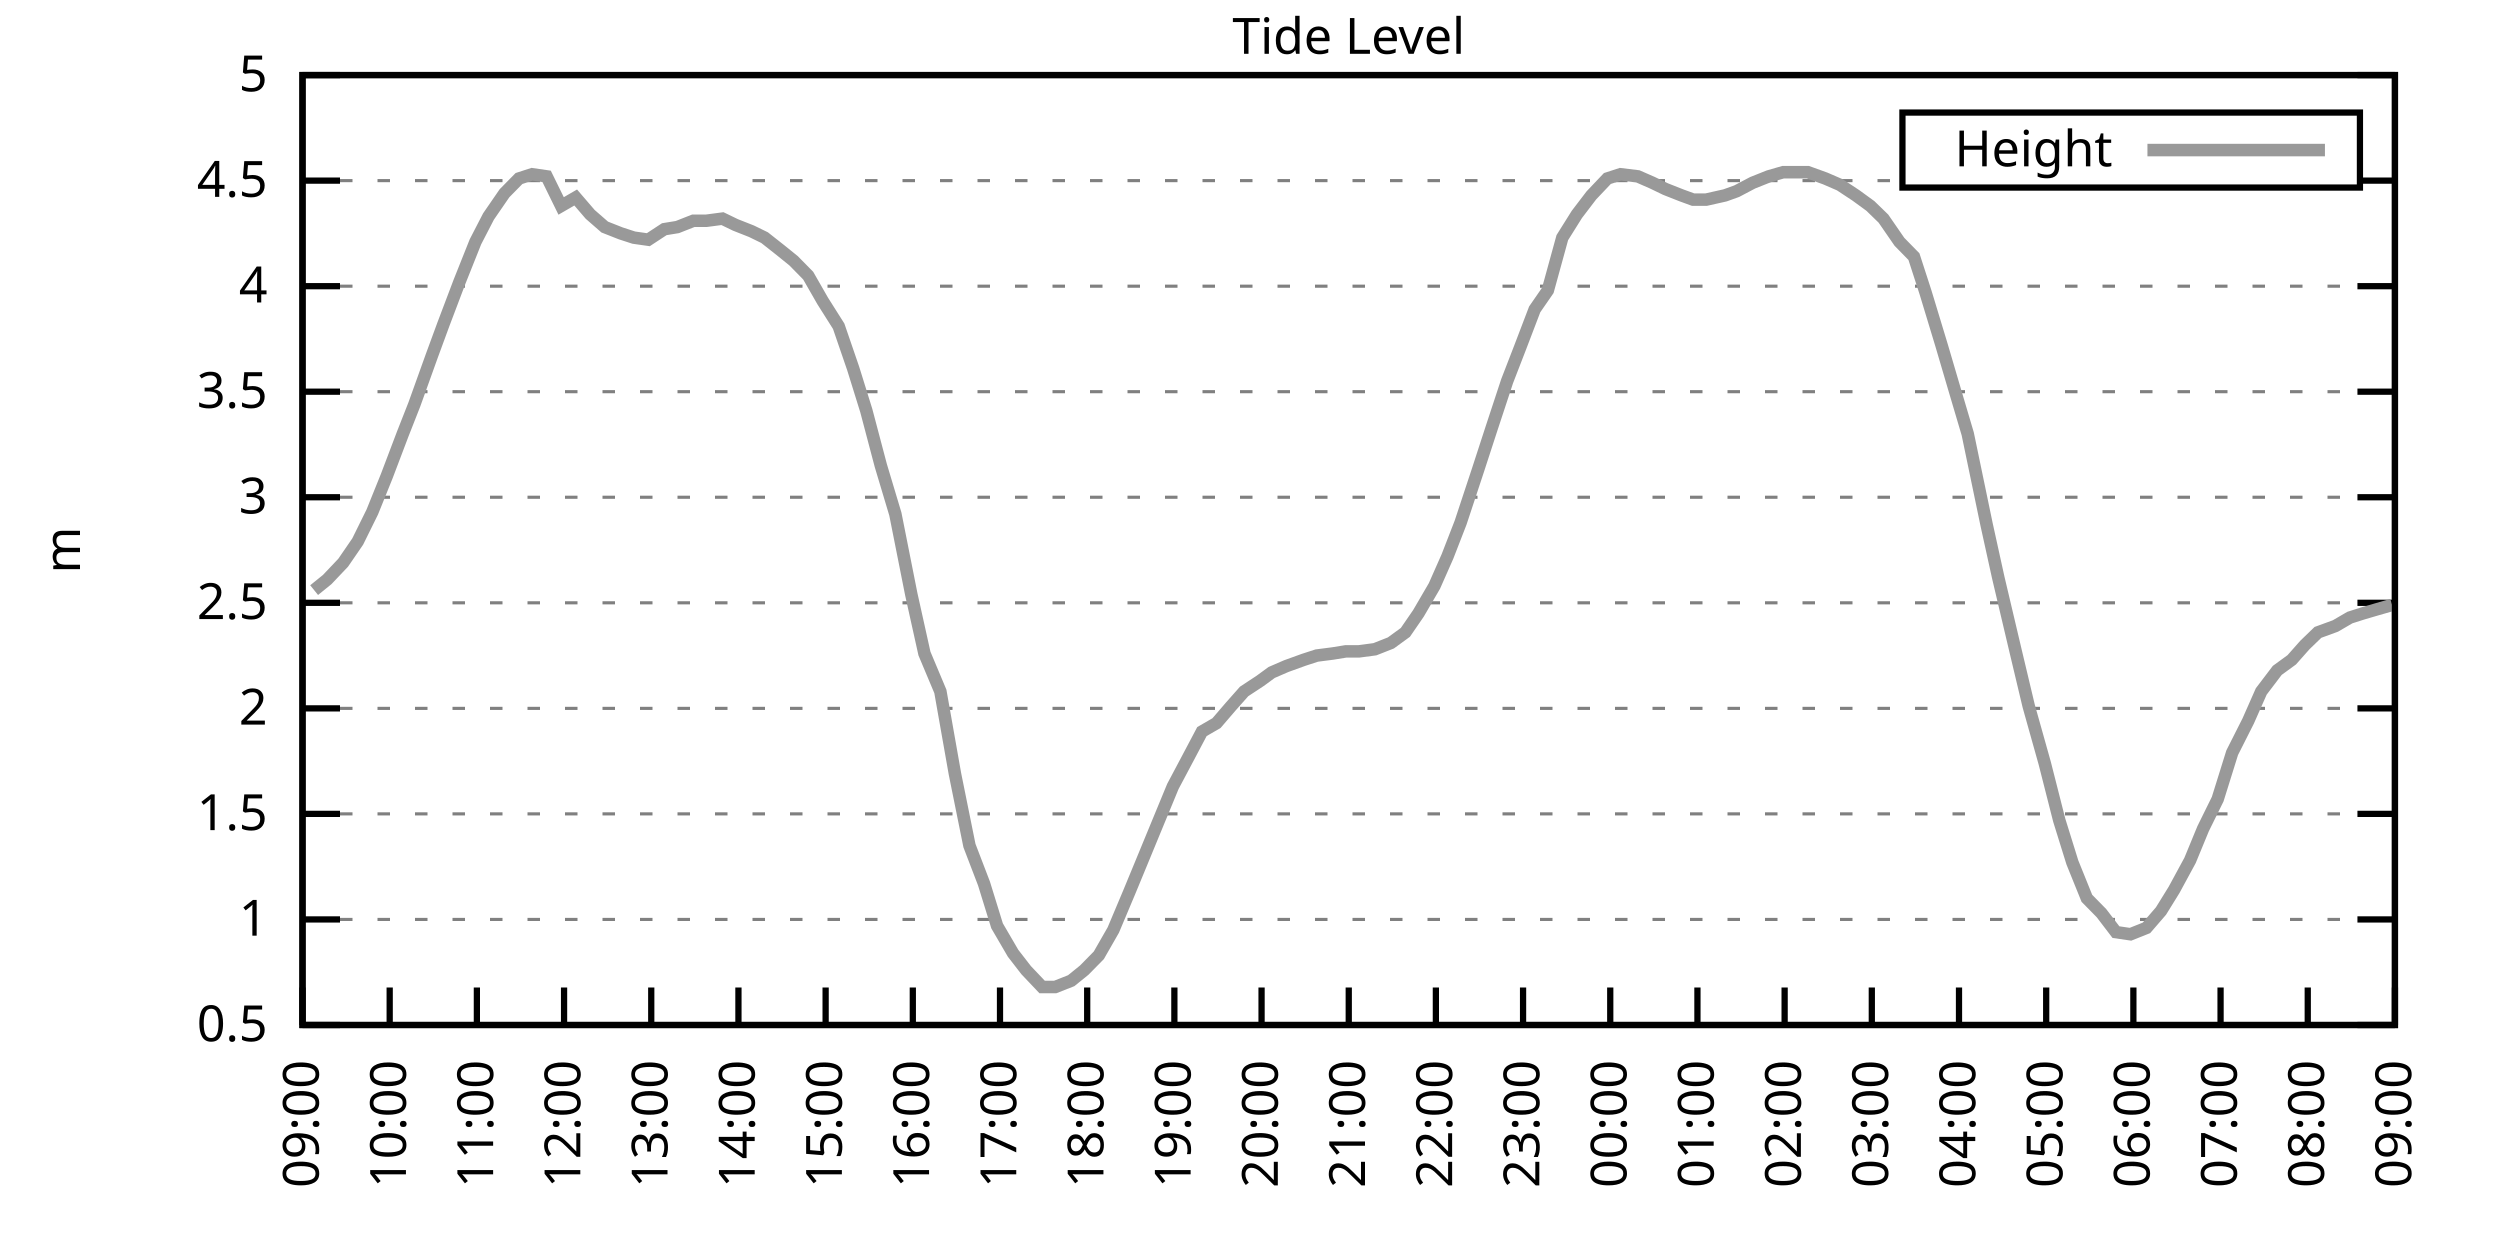
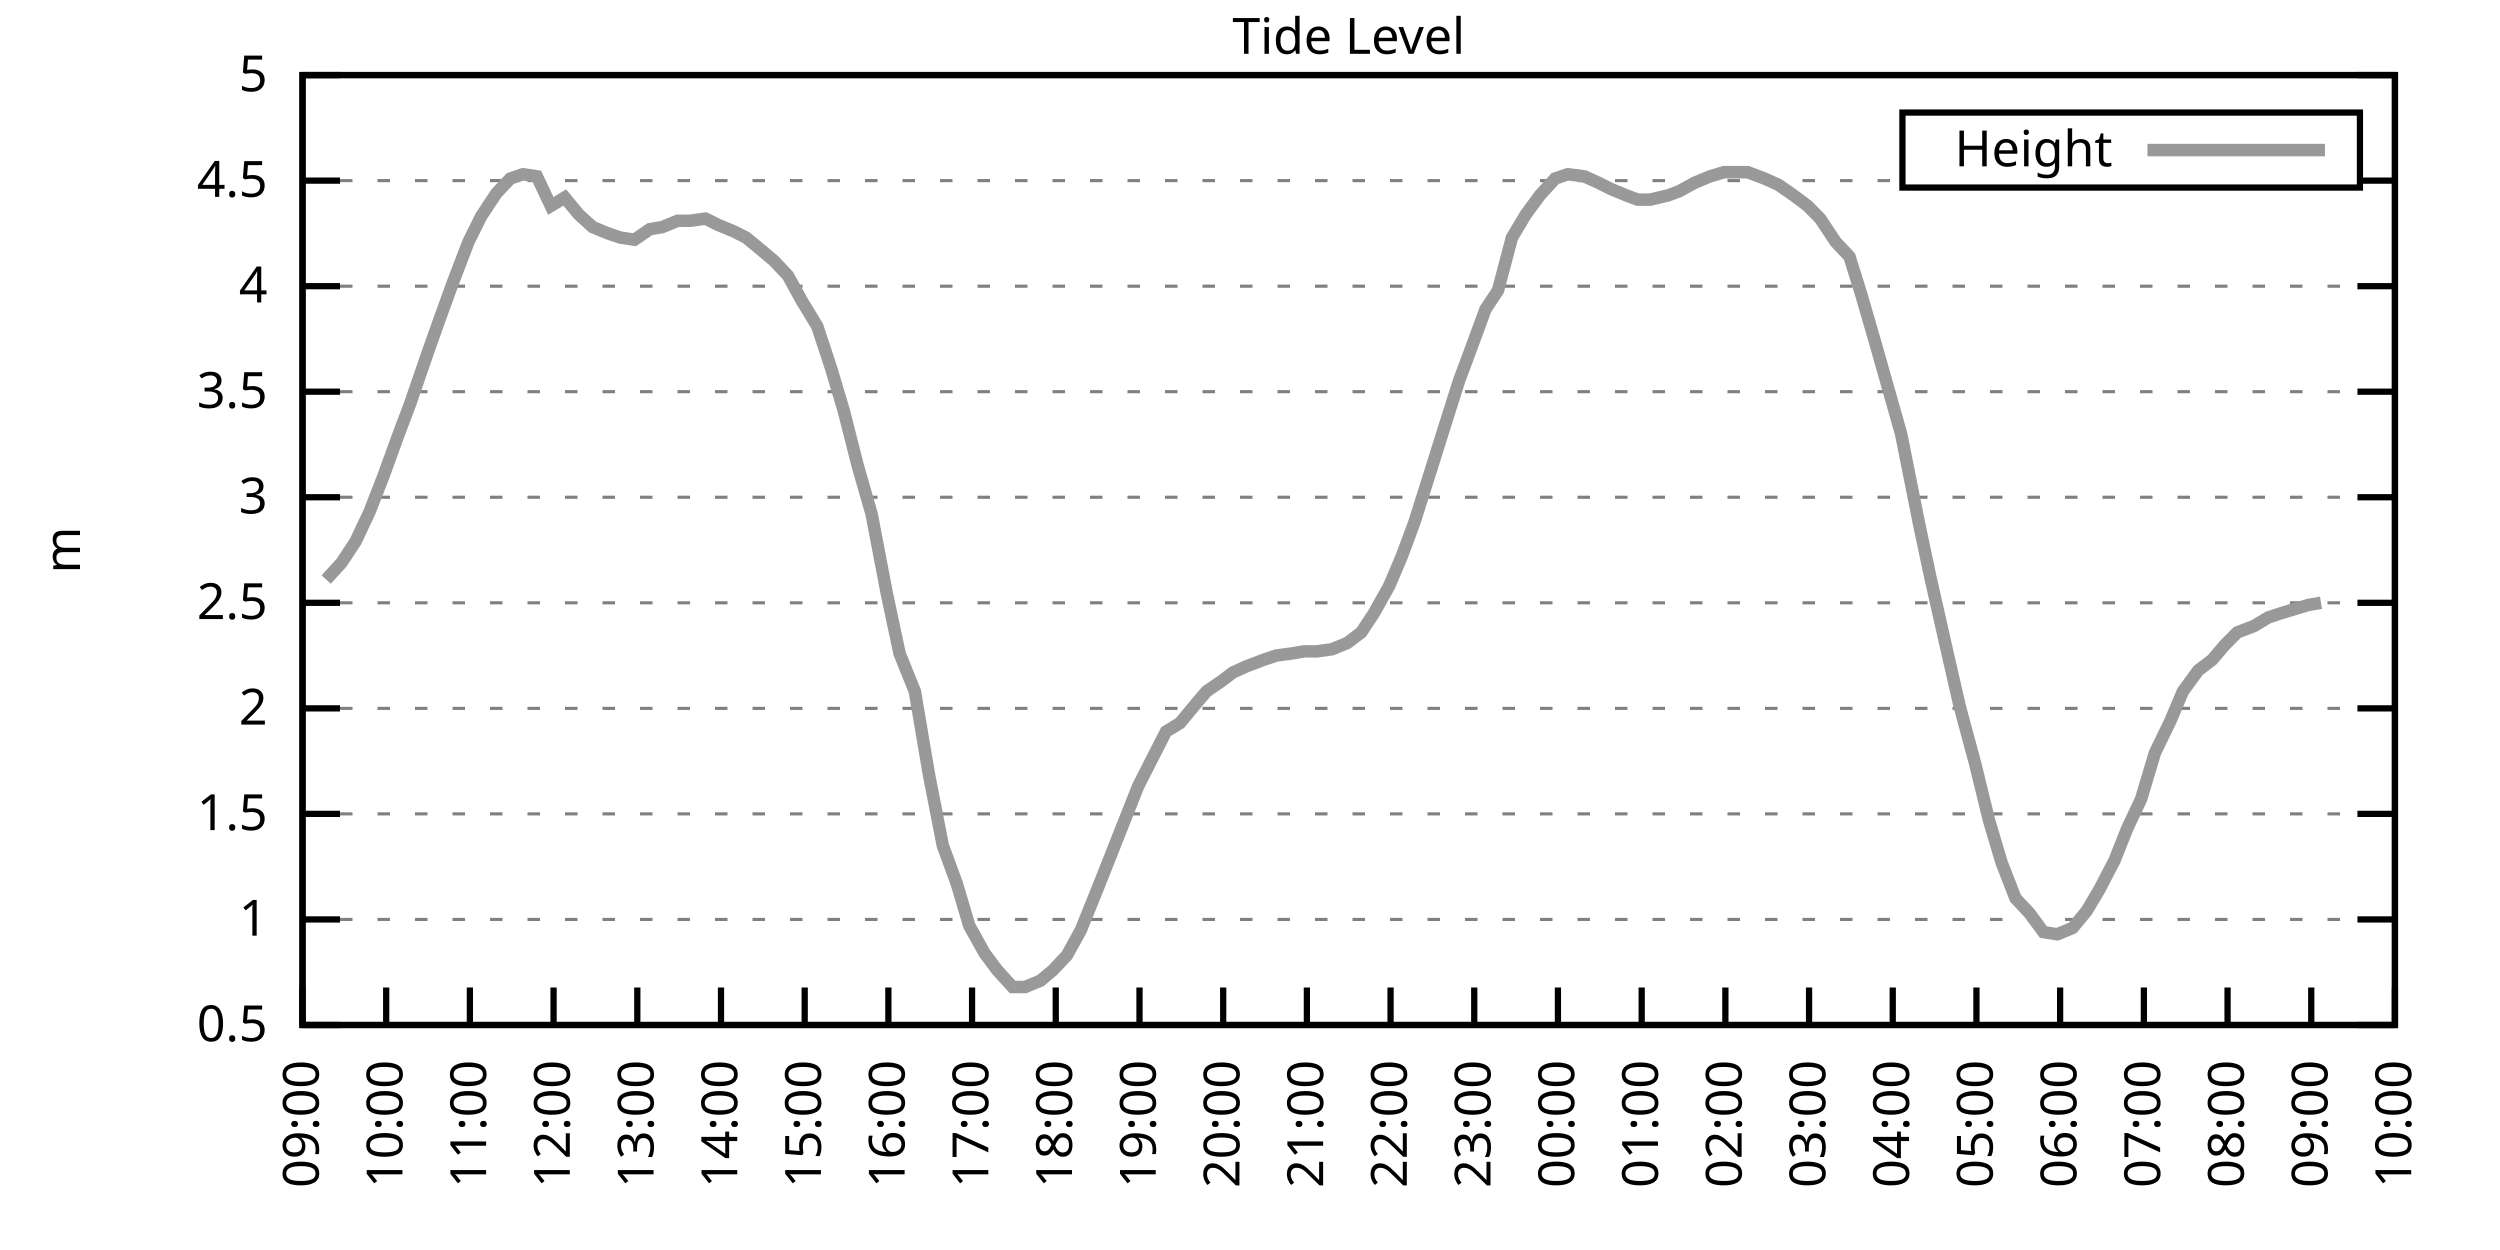
<svg xmlns="http://www.w3.org/2000/svg" xmlns:xlink="http://www.w3.org/1999/xlink" width="400" height="200" viewBox="0 0 400 200">
  <g id="gnuplot_canvas">
    <rect x="0" y="0" width="400" height="200" fill="none" />
    <defs>
      <circle id="gpDot" r="0.5" stroke-width="0.5" stroke="currentColor" />
      <path id="gpPt0" stroke-width="0.333" stroke="currentColor" d="M-1,0 h2 M0,-1 v2" />
      <path id="gpPt1" stroke-width="0.333" stroke="currentColor" d="M-1,-1 L1,1 M1,-1 L-1,1" />
      <path id="gpPt2" stroke-width="0.333" stroke="currentColor" d="M-1,0 L1,0 M0,-1 L0,1 M-1,-1 L1,1 M-1,1 L1,-1" />
      <rect id="gpPt3" stroke-width="0.333" stroke="currentColor" x="-1" y="-1" width="2" height="2" />
      <rect id="gpPt4" stroke-width="0.333" stroke="currentColor" fill="currentColor" x="-1" y="-1" width="2" height="2" />
      <circle id="gpPt5" stroke-width="0.333" stroke="currentColor" cx="0" cy="0" r="1" />
      <use xlink:href="#gpPt5" id="gpPt6" fill="currentColor" stroke="none" />
      <path id="gpPt7" stroke-width="0.333" stroke="currentColor" d="M0,-1.33 L-1.33,0.67 L1.33,0.67 z" />
      <use xlink:href="#gpPt7" id="gpPt8" fill="currentColor" stroke="none" />
      <use xlink:href="#gpPt7" id="gpPt9" stroke="currentColor" transform="rotate(180)" />
      <use xlink:href="#gpPt9" id="gpPt10" fill="currentColor" stroke="none" />
      <use xlink:href="#gpPt3" id="gpPt11" stroke="currentColor" transform="rotate(45)" />
      <use xlink:href="#gpPt11" id="gpPt12" fill="currentColor" stroke="none" />
      <path id="gpPt13" stroke-width="0.333" stroke="currentColor" d="M0,1.330 L1.265,0.411 L0.782,-1.067 L-0.782,-1.076 L-1.265,0.411 z" />
      <use xlink:href="#gpPt13" id="gpPt14" fill="currentColor" stroke="none" />
      <filter id="textbox" filterUnits="objectBoundingBox" x="0" y="0" height="1" width="1">
        <feFlood flood-color="white" flood-opacity="1" result="bgnd" />
        <feComposite in="SourceGraphic" in2="bgnd" operator="atop" />
      </filter>
      <filter id="greybox" filterUnits="objectBoundingBox" x="0" y="0" height="1" width="1">
        <feFlood flood-color="lightgrey" flood-opacity="1" result="grey" />
        <feComposite in="SourceGraphic" in2="grey" operator="atop" />
      </filter>
    </defs>
    <g fill="none" color="white" stroke="currentColor" stroke-width="1.00" stroke-linecap="butt" stroke-linejoin="miter">
</g>
    <g fill="none" color="black" stroke="currentColor" stroke-width="1.00" stroke-linecap="butt" stroke-linejoin="miter">
      <g stroke="none" shape-rendering="crispEdges">
        <polygon fill="rgb(255, 255, 255)" points="48.40,164.00 383.18,164.00 383.18,12.02 48.40,12.02 " />
      </g>
    </g>
    <g fill="none" color="black" stroke="currentColor" stroke-width="1.00" stroke-linecap="butt" stroke-linejoin="miter">
</g>
    <g fill="none" color="black" stroke="black" stroke-width="0.50" stroke-linecap="butt" stroke-linejoin="miter">
</g>
    <g fill="none" color="gray" stroke="currentColor" stroke-width="0.50" stroke-linecap="butt" stroke-linejoin="miter">
      <path stroke="gray" stroke-dasharray="2,4" class="gridline" d="M48.40,164.00 L383.19,164.00  " />
    </g>
    <g fill="none" color="gray" stroke="gray" stroke-width="1.00" stroke-linecap="butt" stroke-linejoin="miter">
</g>
    <g fill="none" color="black" stroke="currentColor" stroke-width="1.00" stroke-linecap="butt" stroke-linejoin="miter">
      <path stroke="black" d="M48.40,164.00 L54.40,164.00 M383.19,164.00 L377.19,164.00  " />
      <g transform="translate(42.80,166.60)" stroke="none" fill="black" font-family="Sans" font-size="8.00" text-anchor="end">
        <text>
          <tspan font-family="Sans"> 0.5</tspan>
        </text>
      </g>
    </g>
    <g fill="none" color="black" stroke="currentColor" stroke-width="1.00" stroke-linecap="butt" stroke-linejoin="miter">
</g>
    <g fill="none" color="black" stroke="black" stroke-width="0.50" stroke-linecap="butt" stroke-linejoin="miter">
</g>
    <g fill="none" color="gray" stroke="currentColor" stroke-width="0.50" stroke-linecap="butt" stroke-linejoin="miter">
      <path stroke="gray" stroke-dasharray="2,4" class="gridline" d="M48.40,147.11 L383.19,147.11  " />
    </g>
    <g fill="none" color="gray" stroke="gray" stroke-width="1.00" stroke-linecap="butt" stroke-linejoin="miter">
</g>
    <g fill="none" color="black" stroke="currentColor" stroke-width="1.00" stroke-linecap="butt" stroke-linejoin="miter">
      <path stroke="black" d="M48.40,147.11 L54.40,147.11 M383.19,147.11 L377.19,147.11  " />
      <g transform="translate(42.80,149.71)" stroke="none" fill="black" font-family="Sans" font-size="8.00" text-anchor="end">
        <text>
          <tspan font-family="Sans"> 1</tspan>
        </text>
      </g>
    </g>
    <g fill="none" color="black" stroke="currentColor" stroke-width="1.00" stroke-linecap="butt" stroke-linejoin="miter">
</g>
    <g fill="none" color="black" stroke="black" stroke-width="0.50" stroke-linecap="butt" stroke-linejoin="miter">
</g>
    <g fill="none" color="gray" stroke="currentColor" stroke-width="0.50" stroke-linecap="butt" stroke-linejoin="miter">
      <path stroke="gray" stroke-dasharray="2,4" class="gridline" d="M48.40,130.22 L383.19,130.22  " />
    </g>
    <g fill="none" color="gray" stroke="gray" stroke-width="1.00" stroke-linecap="butt" stroke-linejoin="miter">
</g>
    <g fill="none" color="black" stroke="currentColor" stroke-width="1.00" stroke-linecap="butt" stroke-linejoin="miter">
      <path stroke="black" d="M48.40,130.22 L54.40,130.22 M383.19,130.22 L377.19,130.22  " />
      <g transform="translate(42.80,132.82)" stroke="none" fill="black" font-family="Sans" font-size="8.00" text-anchor="end">
        <text>
          <tspan font-family="Sans"> 1.5</tspan>
        </text>
      </g>
    </g>
    <g fill="none" color="black" stroke="currentColor" stroke-width="1.00" stroke-linecap="butt" stroke-linejoin="miter">
</g>
    <g fill="none" color="black" stroke="black" stroke-width="0.50" stroke-linecap="butt" stroke-linejoin="miter">
</g>
    <g fill="none" color="gray" stroke="currentColor" stroke-width="0.50" stroke-linecap="butt" stroke-linejoin="miter">
      <path stroke="gray" stroke-dasharray="2,4" class="gridline" d="M48.40,113.34 L383.19,113.34  " />
    </g>
    <g fill="none" color="gray" stroke="gray" stroke-width="1.00" stroke-linecap="butt" stroke-linejoin="miter">
</g>
    <g fill="none" color="black" stroke="currentColor" stroke-width="1.00" stroke-linecap="butt" stroke-linejoin="miter">
      <path stroke="black" d="M48.40,113.34 L54.40,113.34 M383.19,113.34 L377.19,113.34  " />
      <g transform="translate(42.80,115.94)" stroke="none" fill="black" font-family="Sans" font-size="8.00" text-anchor="end">
        <text>
          <tspan font-family="Sans"> 2</tspan>
        </text>
      </g>
    </g>
    <g fill="none" color="black" stroke="currentColor" stroke-width="1.00" stroke-linecap="butt" stroke-linejoin="miter">
</g>
    <g fill="none" color="black" stroke="black" stroke-width="0.50" stroke-linecap="butt" stroke-linejoin="miter">
</g>
    <g fill="none" color="gray" stroke="currentColor" stroke-width="0.50" stroke-linecap="butt" stroke-linejoin="miter">
      <path stroke="gray" stroke-dasharray="2,4" class="gridline" d="M48.40,96.45 L383.19,96.45  " />
    </g>
    <g fill="none" color="gray" stroke="gray" stroke-width="1.00" stroke-linecap="butt" stroke-linejoin="miter">
</g>
    <g fill="none" color="black" stroke="currentColor" stroke-width="1.00" stroke-linecap="butt" stroke-linejoin="miter">
      <path stroke="black" d="M48.40,96.45 L54.40,96.45 M383.19,96.45 L377.19,96.45  " />
      <g transform="translate(42.80,99.05)" stroke="none" fill="black" font-family="Sans" font-size="8.00" text-anchor="end">
        <text>
          <tspan font-family="Sans"> 2.5</tspan>
        </text>
      </g>
    </g>
    <g fill="none" color="black" stroke="currentColor" stroke-width="1.00" stroke-linecap="butt" stroke-linejoin="miter">
</g>
    <g fill="none" color="black" stroke="black" stroke-width="0.50" stroke-linecap="butt" stroke-linejoin="miter">
</g>
    <g fill="none" color="gray" stroke="currentColor" stroke-width="0.50" stroke-linecap="butt" stroke-linejoin="miter">
      <path stroke="gray" stroke-dasharray="2,4" class="gridline" d="M48.40,79.56 L383.19,79.56  " />
    </g>
    <g fill="none" color="gray" stroke="gray" stroke-width="1.00" stroke-linecap="butt" stroke-linejoin="miter">
</g>
    <g fill="none" color="black" stroke="currentColor" stroke-width="1.00" stroke-linecap="butt" stroke-linejoin="miter">
      <path stroke="black" d="M48.40,79.56 L54.40,79.56 M383.19,79.56 L377.19,79.56  " />
      <g transform="translate(42.80,82.16)" stroke="none" fill="black" font-family="Sans" font-size="8.00" text-anchor="end">
        <text>
          <tspan font-family="Sans"> 3</tspan>
        </text>
      </g>
    </g>
    <g fill="none" color="black" stroke="currentColor" stroke-width="1.00" stroke-linecap="butt" stroke-linejoin="miter">
</g>
    <g fill="none" color="black" stroke="black" stroke-width="0.50" stroke-linecap="butt" stroke-linejoin="miter">
</g>
    <g fill="none" color="gray" stroke="currentColor" stroke-width="0.50" stroke-linecap="butt" stroke-linejoin="miter">
      <path stroke="gray" stroke-dasharray="2,4" class="gridline" d="M48.40,62.67 L383.19,62.67  " />
    </g>
    <g fill="none" color="gray" stroke="gray" stroke-width="1.00" stroke-linecap="butt" stroke-linejoin="miter">
</g>
    <g fill="none" color="black" stroke="currentColor" stroke-width="1.00" stroke-linecap="butt" stroke-linejoin="miter">
      <path stroke="black" d="M48.40,62.67 L54.40,62.67 M383.19,62.67 L377.19,62.67  " />
      <g transform="translate(42.80,65.27)" stroke="none" fill="black" font-family="Sans" font-size="8.00" text-anchor="end">
        <text>
          <tspan font-family="Sans"> 3.5</tspan>
        </text>
      </g>
    </g>
    <g fill="none" color="black" stroke="currentColor" stroke-width="1.00" stroke-linecap="butt" stroke-linejoin="miter">
</g>
    <g fill="none" color="black" stroke="black" stroke-width="0.50" stroke-linecap="butt" stroke-linejoin="miter">
</g>
    <g fill="none" color="gray" stroke="currentColor" stroke-width="0.50" stroke-linecap="butt" stroke-linejoin="miter">
      <path stroke="gray" stroke-dasharray="2,4" class="gridline" d="M48.40,45.79 L383.19,45.79  " />
    </g>
    <g fill="none" color="gray" stroke="gray" stroke-width="1.00" stroke-linecap="butt" stroke-linejoin="miter">
</g>
    <g fill="none" color="black" stroke="currentColor" stroke-width="1.00" stroke-linecap="butt" stroke-linejoin="miter">
      <path stroke="black" d="M48.40,45.79 L54.40,45.79 M383.19,45.79 L377.19,45.79  " />
      <g transform="translate(42.80,48.39)" stroke="none" fill="black" font-family="Sans" font-size="8.00" text-anchor="end">
        <text>
          <tspan font-family="Sans"> 4</tspan>
        </text>
      </g>
    </g>
    <g fill="none" color="black" stroke="currentColor" stroke-width="1.00" stroke-linecap="butt" stroke-linejoin="miter">
</g>
    <g fill="none" color="black" stroke="black" stroke-width="0.50" stroke-linecap="butt" stroke-linejoin="miter">
</g>
    <g fill="none" color="gray" stroke="currentColor" stroke-width="0.50" stroke-linecap="butt" stroke-linejoin="miter">
      <path stroke="gray" stroke-dasharray="2,4" class="gridline" d="M48.40,28.90 L304.39,28.90 M377.59,28.90 L383.19,28.90  " />
    </g>
    <g fill="none" color="gray" stroke="gray" stroke-width="1.00" stroke-linecap="butt" stroke-linejoin="miter">
</g>
    <g fill="none" color="black" stroke="currentColor" stroke-width="1.00" stroke-linecap="butt" stroke-linejoin="miter">
      <path stroke="black" d="M48.40,28.90 L54.40,28.90 M383.19,28.90 L377.19,28.90  " />
      <g transform="translate(42.80,31.50)" stroke="none" fill="black" font-family="Sans" font-size="8.00" text-anchor="end">
        <text>
          <tspan font-family="Sans"> 4.5</tspan>
        </text>
      </g>
    </g>
    <g fill="none" color="black" stroke="currentColor" stroke-width="1.00" stroke-linecap="butt" stroke-linejoin="miter">
</g>
    <g fill="none" color="black" stroke="black" stroke-width="0.50" stroke-linecap="butt" stroke-linejoin="miter">
</g>
    <g fill="none" color="gray" stroke="currentColor" stroke-width="0.50" stroke-linecap="butt" stroke-linejoin="miter">
      <path stroke="gray" stroke-dasharray="2,4" class="gridline" d="M48.40,12.01 L383.19,12.01  " />
    </g>
    <g fill="none" color="gray" stroke="gray" stroke-width="1.00" stroke-linecap="butt" stroke-linejoin="miter">
</g>
    <g fill="none" color="black" stroke="currentColor" stroke-width="1.00" stroke-linecap="butt" stroke-linejoin="miter">
      <path stroke="black" d="M48.40,12.01 L54.40,12.01 M383.19,12.01 L377.19,12.01  " />
      <g transform="translate(42.80,14.61)" stroke="none" fill="black" font-family="Sans" font-size="8.00" text-anchor="end">
        <text>
          <tspan font-family="Sans"> 5</tspan>
        </text>
      </g>
    </g>
    <g fill="none" color="black" stroke="currentColor" stroke-width="1.00" stroke-linecap="butt" stroke-linejoin="miter">
      <path stroke="black" d="M48.40,164.00 L48.40,158.00  " />
      <g transform="translate(51.00,169.60) rotate(270.00)" stroke="none" fill="black" font-family="Sans" font-size="8.00" text-anchor="end">
        <text>
          <tspan font-family="Sans">09:00</tspan>
        </text>
      </g>
    </g>
    <g fill="none" color="black" stroke="currentColor" stroke-width="1.00" stroke-linecap="butt" stroke-linejoin="miter">
-       <path stroke="black" d="M62.35,164.00 L62.35,158.00  " />
-       <g transform="translate(64.95,169.60) rotate(270.00)" stroke="none" fill="black" font-family="Sans" font-size="8.00" text-anchor="end">
+       <path stroke="black" d="M61.79,164.00 L61.79,158.00  " />
+       <g transform="translate(64.39,169.60) rotate(270.00)" stroke="none" fill="black" font-family="Sans" font-size="8.00" text-anchor="end">
        <text>
          <tspan font-family="Sans">10:00</tspan>
        </text>
      </g>
    </g>
    <g fill="none" color="black" stroke="currentColor" stroke-width="1.00" stroke-linecap="butt" stroke-linejoin="miter">
-       <path stroke="black" d="M76.30,164.00 L76.30,158.00  " />
-       <g transform="translate(78.90,169.60) rotate(270.00)" stroke="none" fill="black" font-family="Sans" font-size="8.00" text-anchor="end">
+       <path stroke="black" d="M75.18,164.00 L75.18,158.00  " />
+       <g transform="translate(77.78,169.60) rotate(270.00)" stroke="none" fill="black" font-family="Sans" font-size="8.00" text-anchor="end">
        <text>
          <tspan font-family="Sans">11:00</tspan>
        </text>
      </g>
    </g>
    <g fill="none" color="black" stroke="currentColor" stroke-width="1.00" stroke-linecap="butt" stroke-linejoin="miter">
-       <path stroke="black" d="M90.25,164.00 L90.25,158.00  " />
-       <g transform="translate(92.85,169.60) rotate(270.00)" stroke="none" fill="black" font-family="Sans" font-size="8.00" text-anchor="end">
+       <path stroke="black" d="M88.57,164.00 L88.57,158.00  " />
+       <g transform="translate(91.17,169.60) rotate(270.00)" stroke="none" fill="black" font-family="Sans" font-size="8.00" text-anchor="end">
        <text>
          <tspan font-family="Sans">12:00</tspan>
        </text>
      </g>
    </g>
    <g fill="none" color="black" stroke="currentColor" stroke-width="1.00" stroke-linecap="butt" stroke-linejoin="miter">
-       <path stroke="black" d="M104.20,164.00 L104.20,158.00  " />
-       <g transform="translate(106.80,169.60) rotate(270.00)" stroke="none" fill="black" font-family="Sans" font-size="8.00" text-anchor="end">
+       <path stroke="black" d="M101.97,164.00 L101.97,158.00  " />
+       <g transform="translate(104.57,169.60) rotate(270.00)" stroke="none" fill="black" font-family="Sans" font-size="8.00" text-anchor="end">
        <text>
          <tspan font-family="Sans">13:00</tspan>
        </text>
      </g>
    </g>
    <g fill="none" color="black" stroke="currentColor" stroke-width="1.00" stroke-linecap="butt" stroke-linejoin="miter">
-       <path stroke="black" d="M118.15,164.00 L118.15,158.00  " />
-       <g transform="translate(120.75,169.60) rotate(270.00)" stroke="none" fill="black" font-family="Sans" font-size="8.00" text-anchor="end">
+       <path stroke="black" d="M115.36,164.00 L115.36,158.00  " />
+       <g transform="translate(117.96,169.60) rotate(270.00)" stroke="none" fill="black" font-family="Sans" font-size="8.00" text-anchor="end">
        <text>
          <tspan font-family="Sans">14:00</tspan>
        </text>
      </g>
    </g>
    <g fill="none" color="black" stroke="currentColor" stroke-width="1.00" stroke-linecap="butt" stroke-linejoin="miter">
-       <path stroke="black" d="M132.10,164.00 L132.10,158.00  " />
-       <g transform="translate(134.70,169.60) rotate(270.00)" stroke="none" fill="black" font-family="Sans" font-size="8.00" text-anchor="end">
+       <path stroke="black" d="M128.75,164.00 L128.75,158.00  " />
+       <g transform="translate(131.35,169.60) rotate(270.00)" stroke="none" fill="black" font-family="Sans" font-size="8.00" text-anchor="end">
        <text>
          <tspan font-family="Sans">15:00</tspan>
        </text>
      </g>
    </g>
    <g fill="none" color="black" stroke="currentColor" stroke-width="1.00" stroke-linecap="butt" stroke-linejoin="miter">
-       <path stroke="black" d="M146.05,164.00 L146.05,158.00  " />
-       <g transform="translate(148.65,169.60) rotate(270.00)" stroke="none" fill="black" font-family="Sans" font-size="8.00" text-anchor="end">
+       <path stroke="black" d="M142.14,164.00 L142.14,158.00  " />
+       <g transform="translate(144.74,169.60) rotate(270.00)" stroke="none" fill="black" font-family="Sans" font-size="8.00" text-anchor="end">
        <text>
          <tspan font-family="Sans">16:00</tspan>
        </text>
      </g>
    </g>
    <g fill="none" color="black" stroke="currentColor" stroke-width="1.00" stroke-linecap="butt" stroke-linejoin="miter">
-       <path stroke="black" d="M160.00,164.00 L160.00,158.00  " />
-       <g transform="translate(162.60,169.60) rotate(270.00)" stroke="none" fill="black" font-family="Sans" font-size="8.00" text-anchor="end">
+       <path stroke="black" d="M155.53,164.00 L155.53,158.00  " />
+       <g transform="translate(158.13,169.60) rotate(270.00)" stroke="none" fill="black" font-family="Sans" font-size="8.00" text-anchor="end">
        <text>
          <tspan font-family="Sans">17:00</tspan>
        </text>
      </g>
    </g>
    <g fill="none" color="black" stroke="currentColor" stroke-width="1.00" stroke-linecap="butt" stroke-linejoin="miter">
-       <path stroke="black" d="M173.95,164.00 L173.95,158.00  " />
-       <g transform="translate(176.55,169.60) rotate(270.00)" stroke="none" fill="black" font-family="Sans" font-size="8.00" text-anchor="end">
+       <path stroke="black" d="M168.92,164.00 L168.92,158.00  " />
+       <g transform="translate(171.52,169.60) rotate(270.00)" stroke="none" fill="black" font-family="Sans" font-size="8.00" text-anchor="end">
        <text>
          <tspan font-family="Sans">18:00</tspan>
        </text>
      </g>
    </g>
    <g fill="none" color="black" stroke="currentColor" stroke-width="1.00" stroke-linecap="butt" stroke-linejoin="miter">
-       <path stroke="black" d="M187.90,164.00 L187.90,158.00  " />
-       <g transform="translate(190.50,169.60) rotate(270.00)" stroke="none" fill="black" font-family="Sans" font-size="8.00" text-anchor="end">
+       <path stroke="black" d="M182.32,164.00 L182.32,158.00  " />
+       <g transform="translate(184.92,169.60) rotate(270.00)" stroke="none" fill="black" font-family="Sans" font-size="8.00" text-anchor="end">
        <text>
          <tspan font-family="Sans">19:00</tspan>
        </text>
      </g>
    </g>
    <g fill="none" color="black" stroke="currentColor" stroke-width="1.00" stroke-linecap="butt" stroke-linejoin="miter">
-       <path stroke="black" d="M201.85,164.00 L201.85,158.00  " />
-       <g transform="translate(204.45,169.60) rotate(270.00)" stroke="none" fill="black" font-family="Sans" font-size="8.00" text-anchor="end">
+       <path stroke="black" d="M195.71,164.00 L195.71,158.00  " />
+       <g transform="translate(198.31,169.60) rotate(270.00)" stroke="none" fill="black" font-family="Sans" font-size="8.00" text-anchor="end">
        <text>
          <tspan font-family="Sans">20:00</tspan>
        </text>
      </g>
    </g>
    <g fill="none" color="black" stroke="currentColor" stroke-width="1.00" stroke-linecap="butt" stroke-linejoin="miter">
-       <path stroke="black" d="M215.80,164.00 L215.80,158.00  " />
-       <g transform="translate(218.40,169.60) rotate(270.00)" stroke="none" fill="black" font-family="Sans" font-size="8.00" text-anchor="end">
+       <path stroke="black" d="M209.10,164.00 L209.10,158.00  " />
+       <g transform="translate(211.70,169.60) rotate(270.00)" stroke="none" fill="black" font-family="Sans" font-size="8.00" text-anchor="end">
        <text>
          <tspan font-family="Sans">21:00</tspan>
        </text>
      </g>
    </g>
    <g fill="none" color="black" stroke="currentColor" stroke-width="1.00" stroke-linecap="butt" stroke-linejoin="miter">
-       <path stroke="black" d="M229.74,164.00 L229.74,158.00  " />
-       <g transform="translate(232.34,169.60) rotate(270.00)" stroke="none" fill="black" font-family="Sans" font-size="8.00" text-anchor="end">
+       <path stroke="black" d="M222.49,164.00 L222.49,158.00  " />
+       <g transform="translate(225.09,169.60) rotate(270.00)" stroke="none" fill="black" font-family="Sans" font-size="8.00" text-anchor="end">
        <text>
          <tspan font-family="Sans">22:00</tspan>
        </text>
      </g>
    </g>
    <g fill="none" color="black" stroke="currentColor" stroke-width="1.00" stroke-linecap="butt" stroke-linejoin="miter">
-       <path stroke="black" d="M243.69,164.00 L243.69,158.00  " />
-       <g transform="translate(246.29,169.60) rotate(270.00)" stroke="none" fill="black" font-family="Sans" font-size="8.00" text-anchor="end">
+       <path stroke="black" d="M235.88,164.00 L235.88,158.00  " />
+       <g transform="translate(238.48,169.60) rotate(270.00)" stroke="none" fill="black" font-family="Sans" font-size="8.00" text-anchor="end">
        <text>
          <tspan font-family="Sans">23:00</tspan>
        </text>
      </g>
    </g>
    <g fill="none" color="black" stroke="currentColor" stroke-width="1.00" stroke-linecap="butt" stroke-linejoin="miter">
-       <path stroke="black" d="M257.64,164.00 L257.64,158.00  " />
-       <g transform="translate(260.24,169.60) rotate(270.00)" stroke="none" fill="black" font-family="Sans" font-size="8.00" text-anchor="end">
+       <path stroke="black" d="M249.27,164.00 L249.27,158.00  " />
+       <g transform="translate(251.87,169.60) rotate(270.00)" stroke="none" fill="black" font-family="Sans" font-size="8.00" text-anchor="end">
        <text>
          <tspan font-family="Sans">00:00</tspan>
        </text>
      </g>
    </g>
    <g fill="none" color="black" stroke="currentColor" stroke-width="1.00" stroke-linecap="butt" stroke-linejoin="miter">
-       <path stroke="black" d="M271.59,164.00 L271.59,158.00  " />
-       <g transform="translate(274.19,169.60) rotate(270.00)" stroke="none" fill="black" font-family="Sans" font-size="8.00" text-anchor="end">
+       <path stroke="black" d="M262.67,164.00 L262.67,158.00  " />
+       <g transform="translate(265.27,169.60) rotate(270.00)" stroke="none" fill="black" font-family="Sans" font-size="8.00" text-anchor="end">
        <text>
          <tspan font-family="Sans">01:00</tspan>
        </text>
      </g>
    </g>
    <g fill="none" color="black" stroke="currentColor" stroke-width="1.00" stroke-linecap="butt" stroke-linejoin="miter">
-       <path stroke="black" d="M285.54,164.00 L285.54,158.00  " />
-       <g transform="translate(288.14,169.60) rotate(270.00)" stroke="none" fill="black" font-family="Sans" font-size="8.00" text-anchor="end">
+       <path stroke="black" d="M276.06,164.00 L276.06,158.00  " />
+       <g transform="translate(278.66,169.60) rotate(270.00)" stroke="none" fill="black" font-family="Sans" font-size="8.00" text-anchor="end">
        <text>
          <tspan font-family="Sans">02:00</tspan>
        </text>
      </g>
    </g>
    <g fill="none" color="black" stroke="currentColor" stroke-width="1.00" stroke-linecap="butt" stroke-linejoin="miter">
-       <path stroke="black" d="M299.49,164.00 L299.49,158.00  " />
-       <g transform="translate(302.09,169.60) rotate(270.00)" stroke="none" fill="black" font-family="Sans" font-size="8.00" text-anchor="end">
+       <path stroke="black" d="M289.45,164.00 L289.45,158.00  " />
+       <g transform="translate(292.05,169.60) rotate(270.00)" stroke="none" fill="black" font-family="Sans" font-size="8.00" text-anchor="end">
        <text>
          <tspan font-family="Sans">03:00</tspan>
        </text>
      </g>
    </g>
    <g fill="none" color="black" stroke="currentColor" stroke-width="1.00" stroke-linecap="butt" stroke-linejoin="miter">
-       <path stroke="black" d="M313.44,164.00 L313.44,158.00  " />
-       <g transform="translate(316.04,169.60) rotate(270.00)" stroke="none" fill="black" font-family="Sans" font-size="8.00" text-anchor="end">
+       <path stroke="black" d="M302.84,164.00 L302.84,158.00  " />
+       <g transform="translate(305.44,169.60) rotate(270.00)" stroke="none" fill="black" font-family="Sans" font-size="8.00" text-anchor="end">
        <text>
          <tspan font-family="Sans">04:00</tspan>
        </text>
      </g>
    </g>
    <g fill="none" color="black" stroke="currentColor" stroke-width="1.00" stroke-linecap="butt" stroke-linejoin="miter">
-       <path stroke="black" d="M327.39,164.00 L327.39,158.00  " />
-       <g transform="translate(329.99,169.60) rotate(270.00)" stroke="none" fill="black" font-family="Sans" font-size="8.00" text-anchor="end">
+       <path stroke="black" d="M316.23,164.00 L316.23,158.00  " />
+       <g transform="translate(318.83,169.60) rotate(270.00)" stroke="none" fill="black" font-family="Sans" font-size="8.00" text-anchor="end">
        <text>
          <tspan font-family="Sans">05:00</tspan>
        </text>
      </g>
    </g>
    <g fill="none" color="black" stroke="currentColor" stroke-width="1.00" stroke-linecap="butt" stroke-linejoin="miter">
-       <path stroke="black" d="M341.34,164.00 L341.34,158.00  " />
-       <g transform="translate(343.94,169.60) rotate(270.00)" stroke="none" fill="black" font-family="Sans" font-size="8.00" text-anchor="end">
+       <path stroke="black" d="M329.62,164.00 L329.62,158.00  " />
+       <g transform="translate(332.22,169.60) rotate(270.00)" stroke="none" fill="black" font-family="Sans" font-size="8.00" text-anchor="end">
        <text>
          <tspan font-family="Sans">06:00</tspan>
        </text>
      </g>
    </g>
    <g fill="none" color="black" stroke="currentColor" stroke-width="1.00" stroke-linecap="butt" stroke-linejoin="miter">
-       <path stroke="black" d="M355.29,164.00 L355.29,158.00  " />
-       <g transform="translate(357.89,169.60) rotate(270.00)" stroke="none" fill="black" font-family="Sans" font-size="8.00" text-anchor="end">
+       <path stroke="black" d="M343.02,164.00 L343.02,158.00  " />
+       <g transform="translate(345.62,169.60) rotate(270.00)" stroke="none" fill="black" font-family="Sans" font-size="8.00" text-anchor="end">
        <text>
          <tspan font-family="Sans">07:00</tspan>
        </text>
      </g>
    </g>
    <g fill="none" color="black" stroke="currentColor" stroke-width="1.00" stroke-linecap="butt" stroke-linejoin="miter">
-       <path stroke="black" d="M369.24,164.00 L369.24,158.00  " />
-       <g transform="translate(371.84,169.60) rotate(270.00)" stroke="none" fill="black" font-family="Sans" font-size="8.00" text-anchor="end">
+       <path stroke="black" d="M356.41,164.00 L356.41,158.00  " />
+       <g transform="translate(359.01,169.60) rotate(270.00)" stroke="none" fill="black" font-family="Sans" font-size="8.00" text-anchor="end">
        <text>
          <tspan font-family="Sans">08:00</tspan>
+         </text>
+       </g>
+     </g>
+     <g fill="none" color="black" stroke="currentColor" stroke-width="1.00" stroke-linecap="butt" stroke-linejoin="miter">
+       <path stroke="black" d="M369.80,164.00 L369.80,158.00  " />
+       <g transform="translate(372.40,169.60) rotate(270.00)" stroke="none" fill="black" font-family="Sans" font-size="8.00" text-anchor="end">
+         <text>
+           <tspan font-family="Sans">09:00</tspan>
        </text>
      </g>
    </g>
    <g fill="none" color="black" stroke="currentColor" stroke-width="1.00" stroke-linecap="butt" stroke-linejoin="miter">
      <path stroke="black" d="M383.19,164.00 L383.19,158.00  " />
      <g transform="translate(385.79,169.60) rotate(270.00)" stroke="none" fill="black" font-family="Sans" font-size="8.00" text-anchor="end">
        <text>
-           <tspan font-family="Sans">09:00</tspan>
+           <tspan font-family="Sans">10:00</tspan>
        </text>
      </g>
    </g>
    <g fill="none" color="black" stroke="currentColor" stroke-width="1.00" stroke-linecap="butt" stroke-linejoin="miter">
</g>
    <g fill="none" color="black" stroke="currentColor" stroke-width="1.00" stroke-linecap="butt" stroke-linejoin="miter">
      <path stroke="black" d="M48.40,12.01 L48.40,164.00 L383.19,164.00 L383.19,12.01 L48.40,12.01 Z  " />
    </g>
    <g fill="none" color="black" stroke="currentColor" stroke-width="1.00" stroke-linecap="butt" stroke-linejoin="miter">
</g>
    <g fill="none" color="black" stroke="currentColor" stroke-width="1.00" stroke-linecap="butt" stroke-linejoin="miter">
      <path stroke="black" d="M304.39,30.01 L304.39,18.01 L377.59,18.01 L377.59,30.01 L304.39,30.01 Z  " />
    </g>
    <g id="Tide_level_plot_1">
      <g fill="none" color="white" stroke="black" stroke-width="2.00" stroke-linecap="butt" stroke-linejoin="miter">
</g>
      <g fill="none" color="black" stroke="currentColor" stroke-width="2.00" stroke-linecap="butt" stroke-linejoin="miter">
        <g transform="translate(337.99,26.61)" stroke="none" fill="black" font-family="Sans" font-size="8.00" text-anchor="end">
          <text>
            <tspan font-family="Sans">Height</tspan>
          </text>
        </g>
      </g>
      <g fill="none" color="black" stroke="currentColor" stroke-width="2.00" stroke-linecap="butt" stroke-linejoin="miter">
-         <path stroke="rgb(153, 153, 153)" d="M343.59,24.01 L371.99,24.01 M50.26,94.42 L52.35,92.73 L54.91,90.03 L57.23,86.65 L59.56,81.93 L61.88,76.18   L64.44,69.43 L66.30,64.70 L69.09,56.93 L70.95,51.87 L73.51,45.11 L76.07,38.69 L78.16,34.64 L80.72,30.92   L83.04,28.56 L85.13,27.88 L87.46,28.22 L89.78,32.95 L92.11,31.60 L94.43,34.30 L96.76,36.33 L99.32,37.34   L101.41,38.02 L103.73,38.35 L106.29,36.67 L108.38,36.33 L110.94,35.32 L113.03,35.32 L115.59,34.98 L117.68,35.99   L120.24,37.00 L122.33,38.02 L124.89,40.04 L126.98,41.73 L129.31,44.10 L131.63,48.15 L134.19,52.20 L136.51,58.96   L138.61,65.71 L140.93,74.49 L143.26,82.26 L145.81,95.10 L147.91,104.56 L150.46,110.63 L152.79,123.81 L155.11,135.29   L157.44,141.37 L159.53,148.13 L162.09,152.52 L164.18,155.22 L166.74,157.92 L168.83,157.92 L171.39,156.91 L173.48,155.22   L175.81,152.85 L178.13,148.80 L180.69,142.72 L182.78,137.66 L184.87,132.59 L187.66,125.83 L189.99,121.44 L192.31,117.05   L194.64,115.70 L196.96,113.00 L199.06,110.63 L201.61,108.95 L203.47,107.59 L205.80,106.58 L208.59,105.57 L210.68,104.89   L213.24,104.56 L215.33,104.22 L217.42,104.22 L219.98,103.88 L222.54,102.87 L224.86,101.18 L226.95,98.14 L229.51,93.75   L231.60,89.02 L233.70,83.61 L236.49,75.17 L238.58,68.75 L241.14,60.98 L243.23,55.58 L245.55,49.50 L247.65,46.46   L249.97,38.02 L252.30,34.30 L254.62,31.26 L257.18,28.56 L259.27,27.88 L262.06,28.22 L264.39,29.24 L266.48,30.25   L269.04,31.26 L270.90,31.94 L272.99,31.94 L276.01,31.26 L277.87,30.59 L280.43,29.24 L282.99,28.22 L285.31,27.55   L287.40,27.55 L289.26,27.55 L292.05,28.56 L294.38,29.57 L296.94,31.26 L299.26,32.95 L301.35,34.98 L303.91,38.69   L306.23,41.06 L308.09,46.80 L310.65,55.24 L312.74,62.34 L314.84,69.43 L317.86,83.95 L319.72,92.40 L322.51,104.22   L324.60,113.00 L327.16,122.12 L329.48,131.24 L331.58,137.99 L333.90,143.73 L336.23,146.10 L338.55,149.14 L340.88,149.48   L343.43,148.46 L345.76,145.76 L347.85,142.38 L350.41,137.66 L352.50,132.59 L354.83,127.86 L357.15,120.43 L359.71,115.36   L361.80,110.63 L364.36,107.26 L366.68,105.57 L368.78,103.20 L370.87,101.18 L373.66,100.16 L375.98,98.81 L378.08,98.14   L380.40,97.46 L382.73,96.79  " />
+         <path stroke="rgb(153, 153, 153)" d="M343.59,24.01 L371.99,24.01 M52.19,92.73 L54.65,90.03 L56.88,86.65 L59.11,81.93 L61.35,76.18 L63.80,69.43   L65.59,64.70 L68.26,56.93 L70.05,51.87 L72.50,45.11 L74.96,38.69 L76.97,34.64 L79.42,30.92 L81.66,28.56   L83.66,27.88 L85.90,28.22 L88.13,32.95 L90.36,31.60 L92.59,34.30 L94.82,36.33 L97.28,37.34 L99.29,38.02   L101.52,38.35 L103.98,36.67 L105.98,36.33 L108.44,35.32 L110.45,35.32 L112.90,34.98 L114.91,35.99 L117.37,37.00   L119.38,38.02 L121.83,40.04 L123.84,41.73 L126.07,44.10 L128.30,48.15 L130.76,52.20 L132.99,58.96 L135.00,65.71   L137.23,74.49 L139.46,82.26 L141.92,95.10 L143.93,104.56 L146.38,110.63 L148.61,123.81 L150.85,135.29 L153.08,141.37   L155.09,148.13 L157.54,152.52 L159.55,155.22 L162.01,157.92 L164.01,157.92 L166.47,156.91 L168.48,155.22 L170.71,152.85   L172.94,148.80 L175.40,142.72 L177.41,137.66 L179.41,132.59 L182.09,125.83 L184.32,121.44 L186.56,117.05 L188.79,115.70   L191.02,113.00 L193.03,110.63 L195.48,108.95 L197.27,107.59 L199.50,106.58 L202.18,105.57 L204.19,104.89 L206.64,104.56   L208.65,104.22 L210.66,104.22 L213.12,103.88 L215.57,102.87 L217.80,101.18 L219.81,98.14 L222.27,93.75 L224.28,89.02   L226.29,83.61 L228.96,75.17 L230.97,68.75 L233.43,60.98 L235.44,55.58 L237.67,49.50 L239.68,46.46 L241.91,38.02   L244.14,34.30 L246.37,31.26 L248.83,28.56 L250.84,27.88 L253.51,28.22 L255.75,29.24 L257.76,30.25 L260.21,31.26   L262.00,31.94 L264.00,31.94 L266.91,31.26 L268.69,30.59 L271.15,29.24 L273.60,28.22 L275.83,27.55 L277.84,27.55   L279.63,27.55 L282.31,28.56 L284.54,29.57 L286.99,31.26 L289.23,32.95 L291.23,34.98 L293.69,38.69 L295.92,41.06   L297.71,46.80 L300.16,55.24 L302.17,62.34 L304.18,69.43 L307.08,83.95 L308.87,92.40 L311.54,104.22 L313.55,113.00   L316.01,122.12 L318.24,131.24 L320.25,137.99 L322.48,143.73 L324.71,146.10 L326.95,149.14 L329.18,149.48 L331.63,148.46   L333.86,145.76 L335.87,142.38 L338.33,137.66 L340.34,132.59 L342.57,127.86 L344.80,120.43 L347.26,115.36 L349.26,110.63   L351.72,107.26 L353.95,105.57 L355.96,103.20 L357.97,101.18 L360.65,100.16 L362.88,98.81 L364.89,98.14 L367.12,97.46   L369.35,96.79 L371.36,96.45  " />
      </g>
    </g>
    <g fill="none" color="black" stroke="currentColor" stroke-width="2.00" stroke-linecap="butt" stroke-linejoin="miter">
</g>
    <g fill="none" color="black" stroke="black" stroke-width="1.00" stroke-linecap="butt" stroke-linejoin="miter">
</g>
    <g fill="none" color="black" stroke="currentColor" stroke-width="1.00" stroke-linecap="butt" stroke-linejoin="miter">
      <path stroke="black" d="M48.40,12.01 L48.40,164.00 L383.19,164.00 L383.19,12.01 L48.40,12.01 Z  " />
      <g transform="translate(12.80,88.01) rotate(270.00)" stroke="none" fill="black" font-family="Sans" font-size="8.00" text-anchor="middle">
        <text>
          <tspan font-family="Sans">m</tspan>
        </text>
      </g>
    </g>
    <g fill="none" color="black" stroke="currentColor" stroke-width="1.00" stroke-linecap="butt" stroke-linejoin="miter">
</g>
    <g fill="none" color="black" stroke="currentColor" stroke-width="1.00" stroke-linecap="butt" stroke-linejoin="miter">
      <g transform="translate(215.79,8.61)" stroke="none" fill="black" font-family="Sans" font-size="8.00" text-anchor="middle">
        <text>
          <tspan font-family="Sans">Tide Level</tspan>
        </text>
      </g>
    </g>
    <g fill="none" color="black" stroke="currentColor" stroke-width="1.00" stroke-linecap="butt" stroke-linejoin="miter">
</g>
  </g>
</svg>
